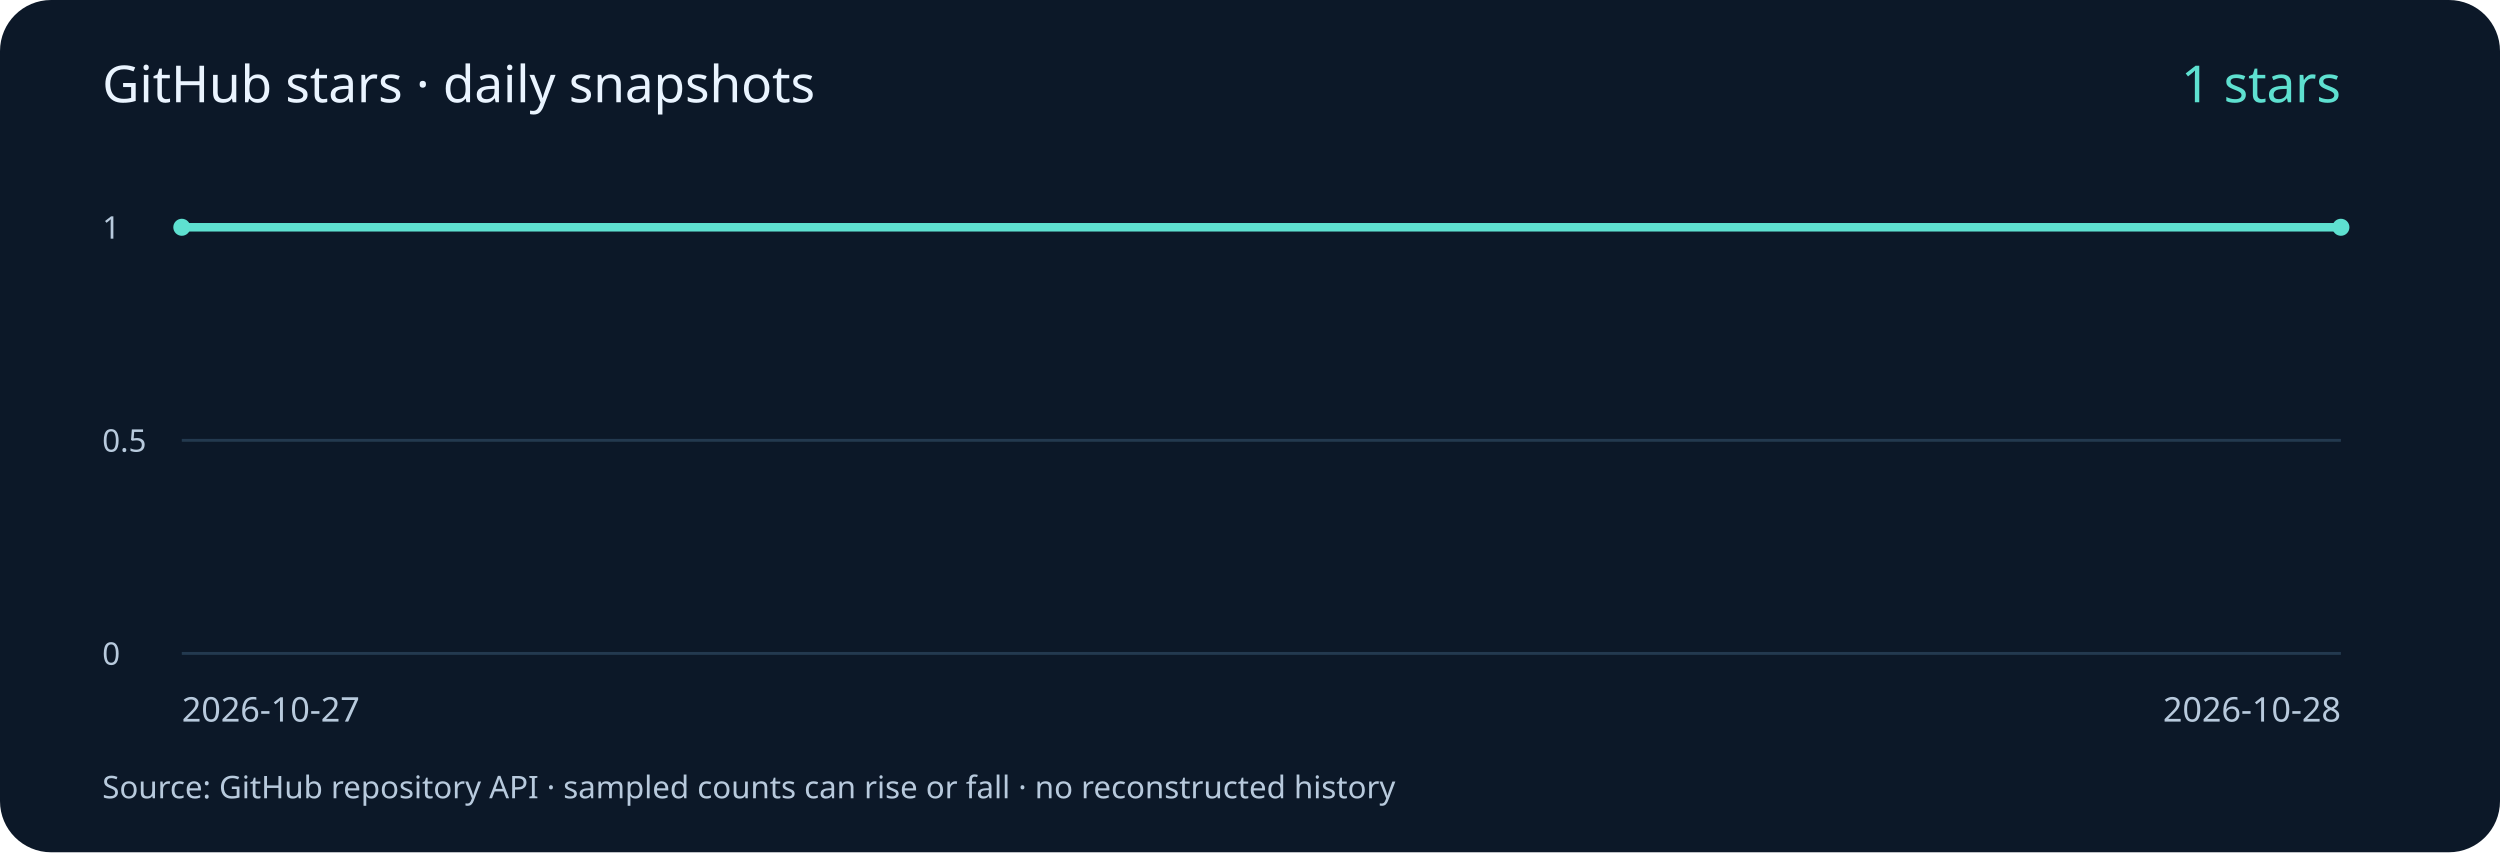
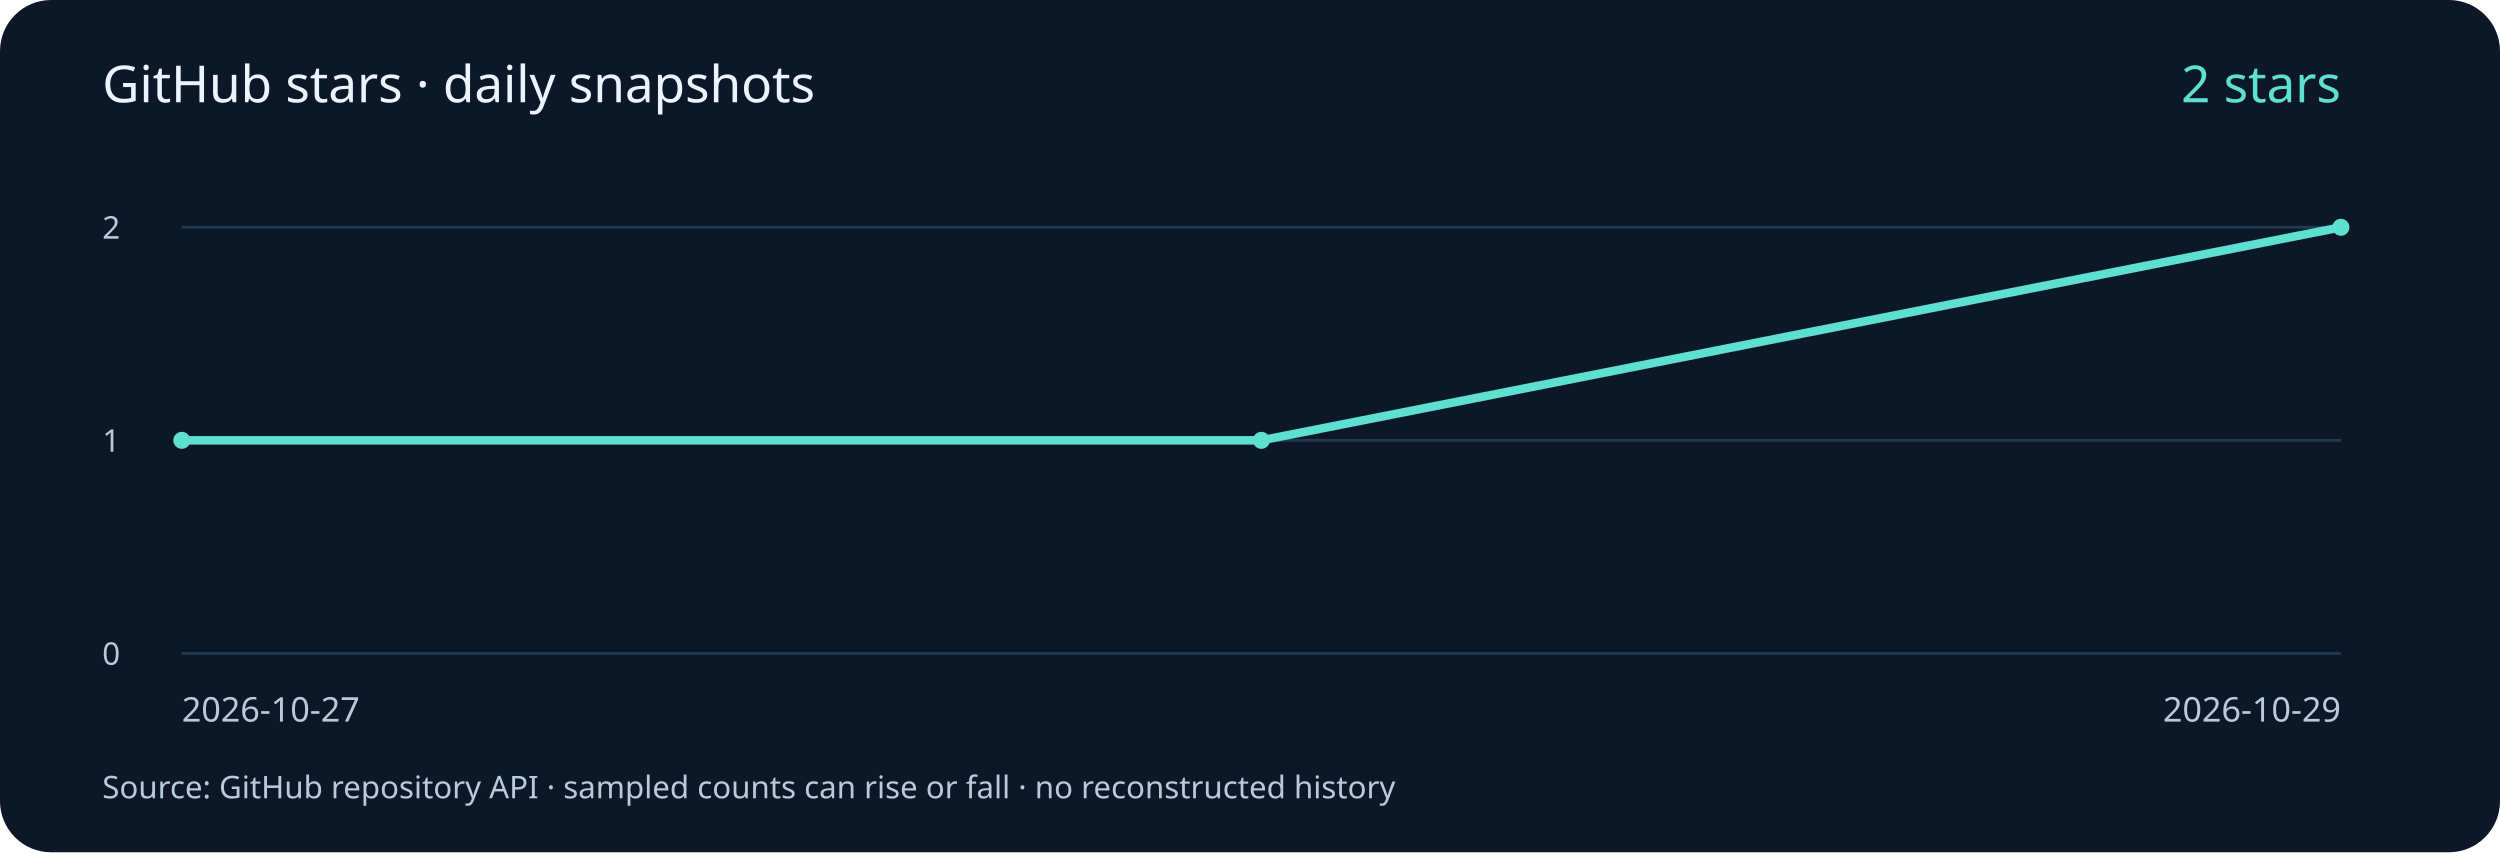
<svg xmlns="http://www.w3.org/2000/svg" width="880" height="300" viewBox="0 0 880 300" role="img" aria-labelledby="title desc">
  <rect width="880" height="300" rx="18" fill="#0c1828" />
  <g font-family="system-ui, sans-serif" fill="#b8cadd">
    <text x="36" y="36" font-size="18" fill="#eaf4ff">GitHub stars · daily snapshots</text>
    <path d="M64 230 H824" stroke="#23394f" />
    <text x="36" y="234" font-size="11">0</text>
    <path d="M64 155.0 H824" stroke="#23394f" />
-     <text x="36" y="159.0" font-size="11">0.5</text>
+     <text x="36" y="159.0" font-size="11">1</text>
    <path d="M64 80 H824" stroke="#23394f" />
-     <text x="36" y="84" font-size="11">1</text>
-     <polyline points="64.00,80.00 824.00,80.00" fill="none" stroke="#5ee0d0" stroke-width="3" />
-     <circle cx="64.00" cy="80.00" r="3" fill="#5ee0d0" />
+     <text x="36" y="84" font-size="11">2</text>
+     <polyline points="64.00,155.00 444.00,155.00 824.00,80.00" fill="none" stroke="#5ee0d0" stroke-width="3" />
+     <circle cx="64.00" cy="155.00" r="3" fill="#5ee0d0" />
+     <circle cx="444.00" cy="155.00" r="3" fill="#5ee0d0" />
    <circle cx="824.00" cy="80.00" r="3" fill="#5ee0d0" />
    <text x="64" y="254" font-size="12">2026-10-27</text>
-     <text x="824" y="254" font-size="12" text-anchor="end">2026-10-28</text>
-     <text x="824" y="36" font-size="18" fill="#5ee0d0" text-anchor="end">1 stars</text>
+     <text x="824" y="254" font-size="12" text-anchor="end">2026-10-29</text>
+     <text x="824" y="36" font-size="18" fill="#5ee0d0" text-anchor="end">2 stars</text>
    <text x="36" y="281" font-size="11">Source: GitHub repository API · sampled counts can rise or fall · no reconstructed history</text>
  </g>
</svg>
